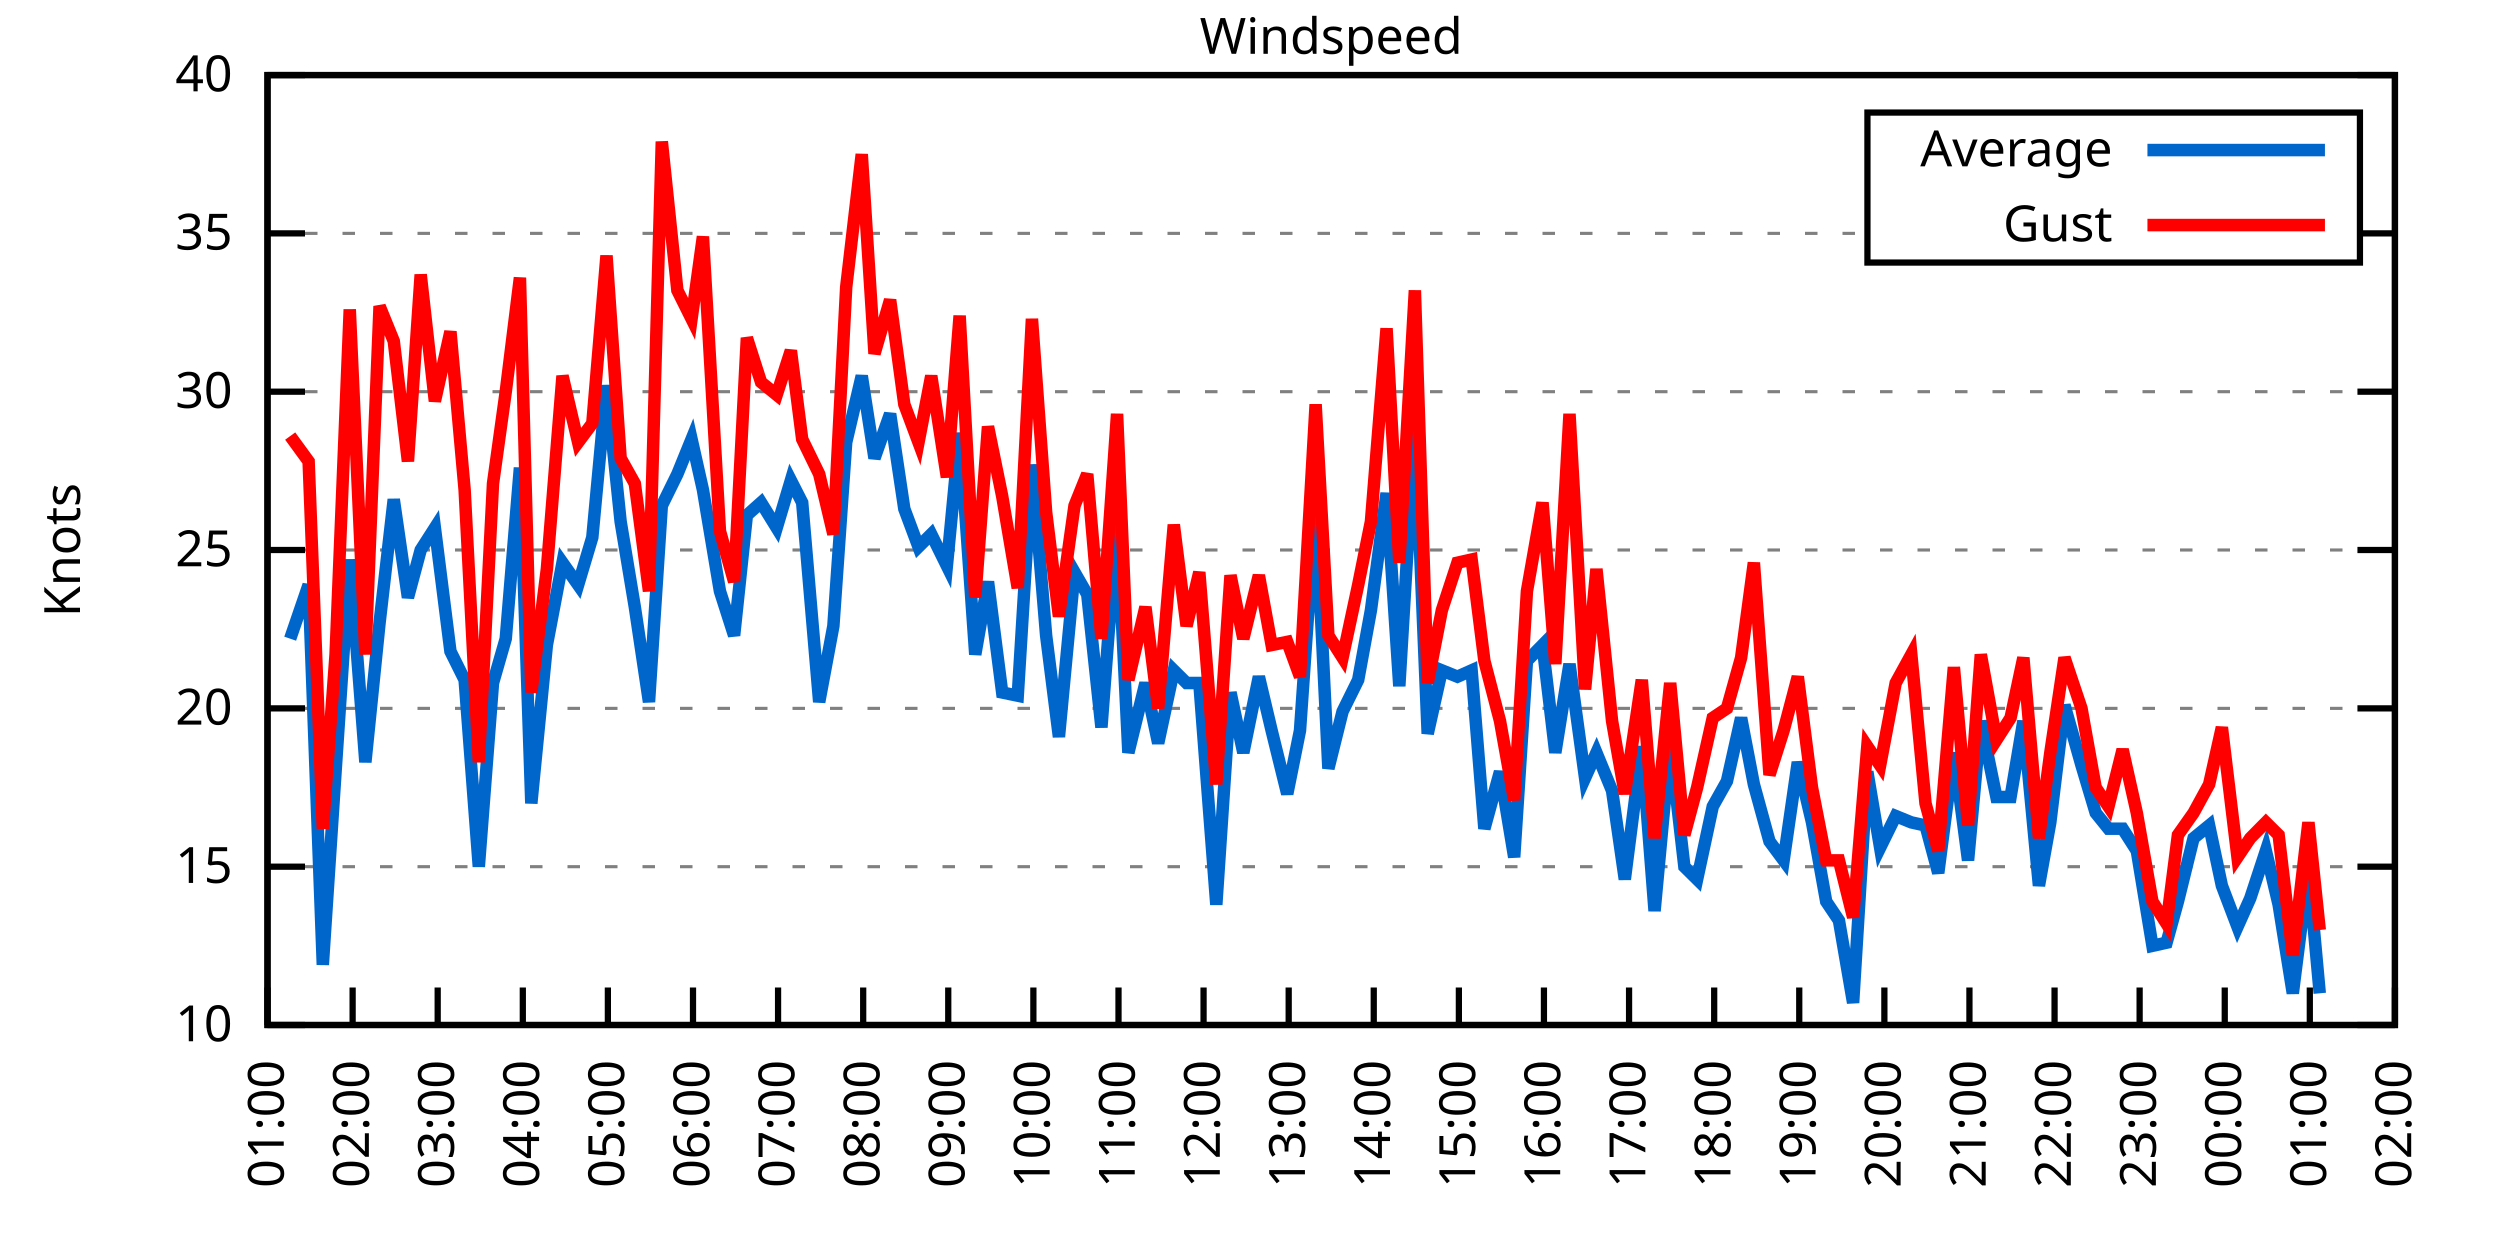
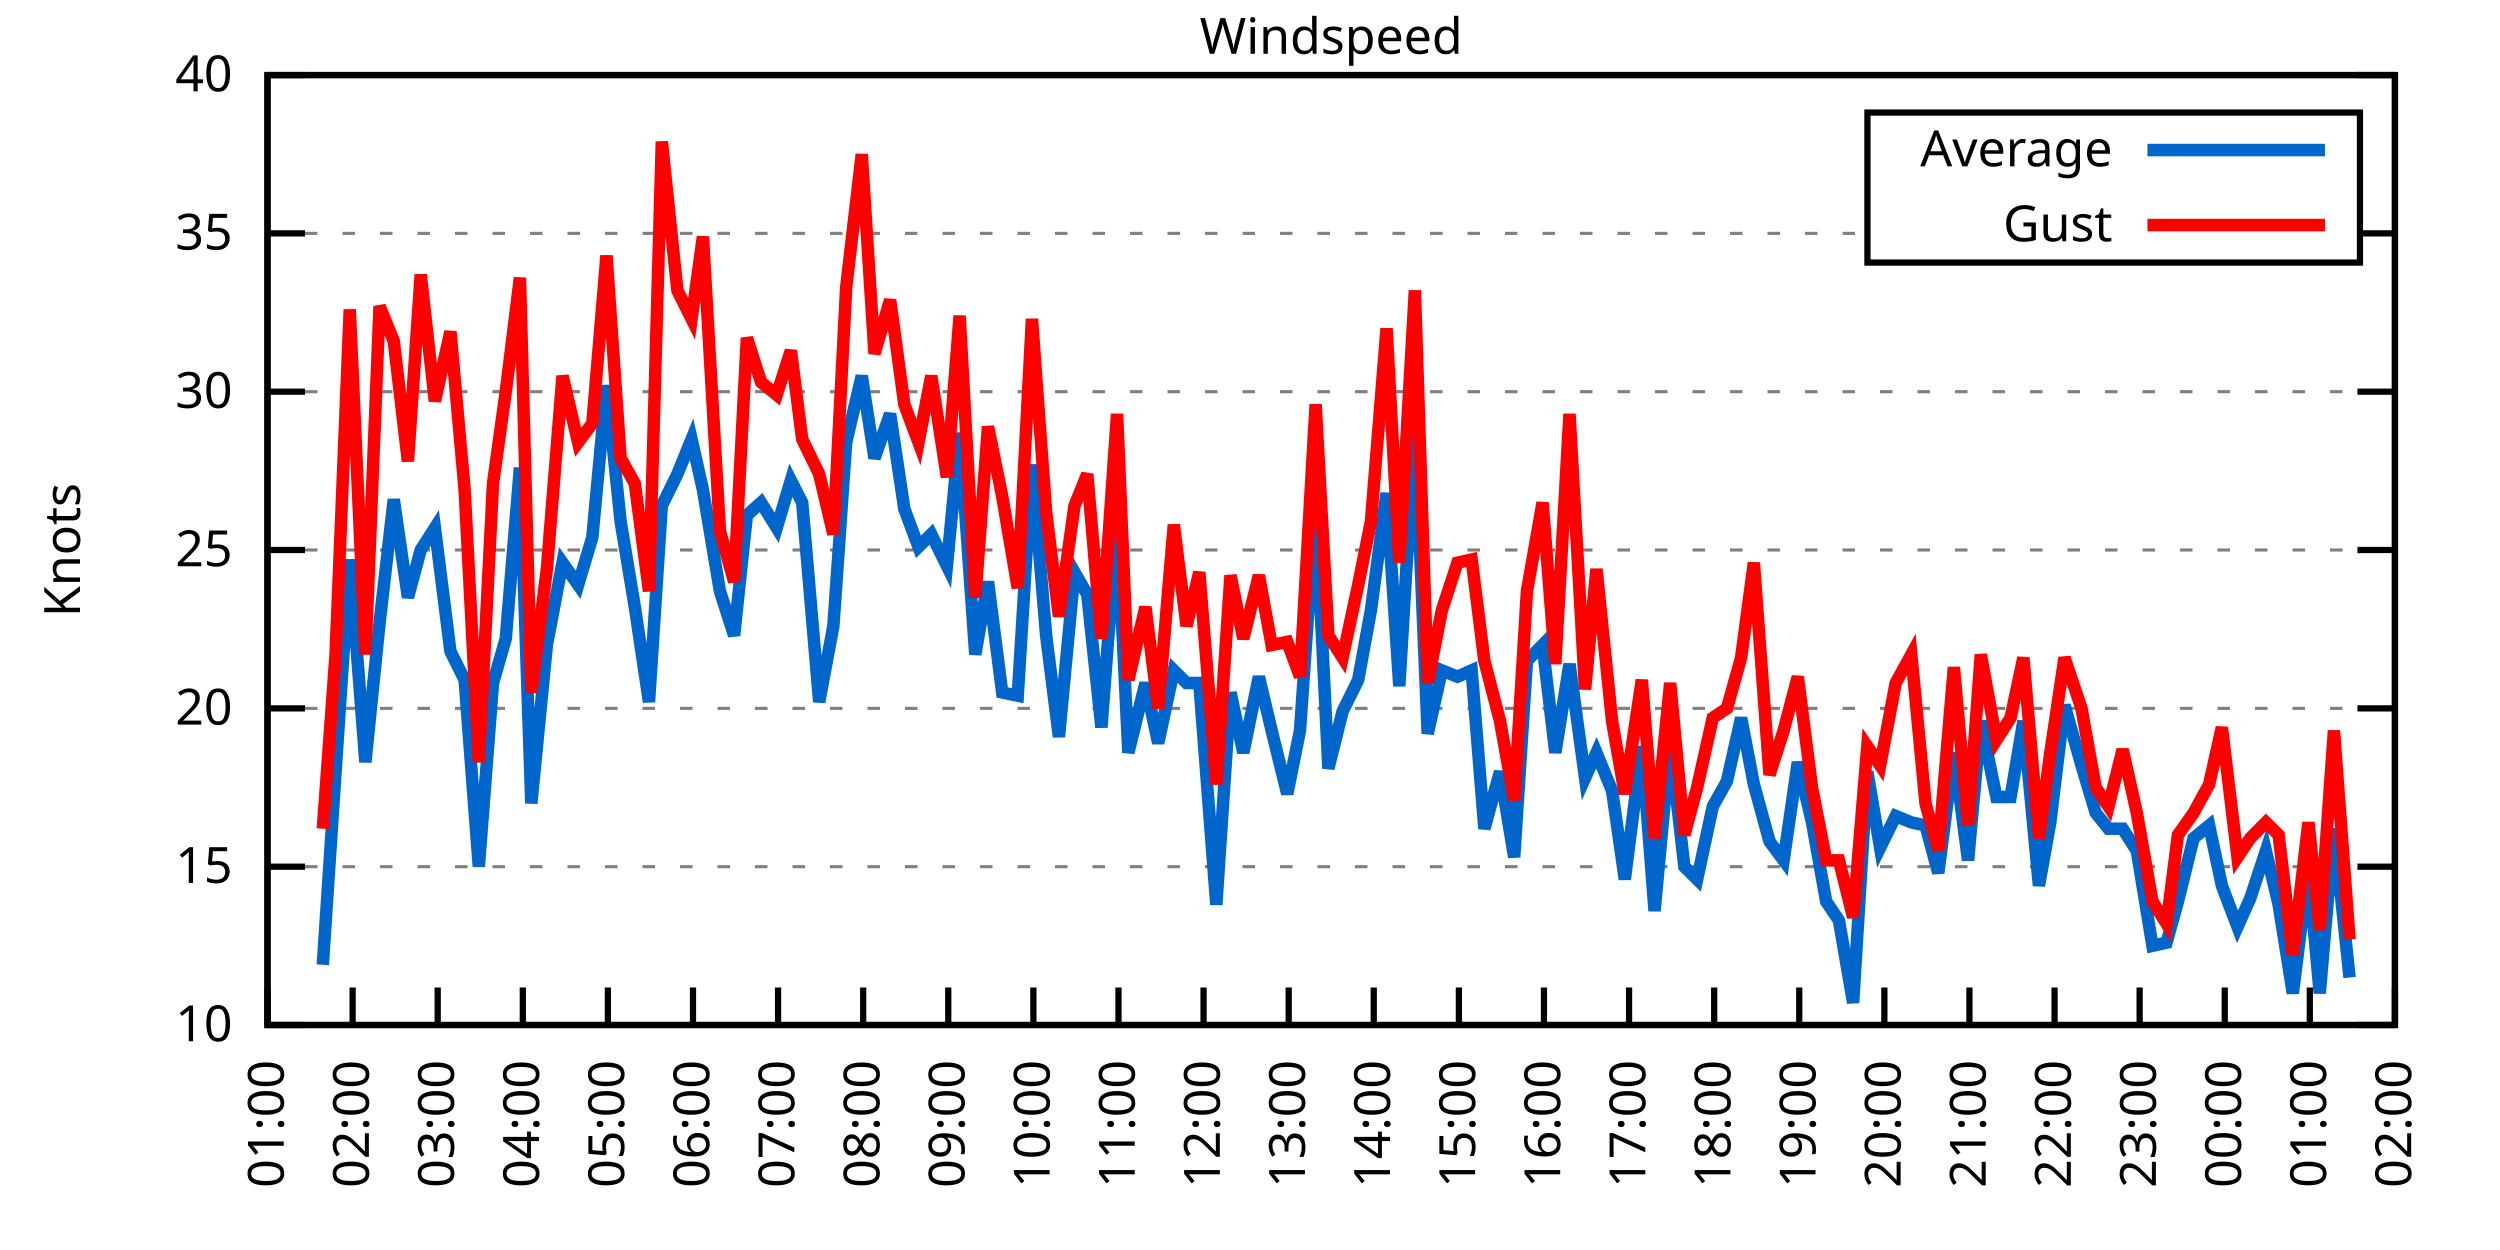
<svg xmlns="http://www.w3.org/2000/svg" xmlns:xlink="http://www.w3.org/1999/xlink" width="400" height="200" viewBox="0 0 400 200">
  <g id="gnuplot_canvas">
    <rect x="0" y="0" width="400" height="200" fill="none" />
    <defs>
      <circle id="gpDot" r="0.5" stroke-width="0.5" stroke="currentColor" />
      <path id="gpPt0" stroke-width="0.333" stroke="currentColor" d="M-1,0 h2 M0,-1 v2" />
      <path id="gpPt1" stroke-width="0.333" stroke="currentColor" d="M-1,-1 L1,1 M1,-1 L-1,1" />
      <path id="gpPt2" stroke-width="0.333" stroke="currentColor" d="M-1,0 L1,0 M0,-1 L0,1 M-1,-1 L1,1 M-1,1 L1,-1" />
      <rect id="gpPt3" stroke-width="0.333" stroke="currentColor" x="-1" y="-1" width="2" height="2" />
      <rect id="gpPt4" stroke-width="0.333" stroke="currentColor" fill="currentColor" x="-1" y="-1" width="2" height="2" />
      <circle id="gpPt5" stroke-width="0.333" stroke="currentColor" cx="0" cy="0" r="1" />
      <use xlink:href="#gpPt5" id="gpPt6" fill="currentColor" stroke="none" />
      <path id="gpPt7" stroke-width="0.333" stroke="currentColor" d="M0,-1.33 L-1.33,0.67 L1.33,0.67 z" />
      <use xlink:href="#gpPt7" id="gpPt8" fill="currentColor" stroke="none" />
      <use xlink:href="#gpPt7" id="gpPt9" stroke="currentColor" transform="rotate(180)" />
      <use xlink:href="#gpPt9" id="gpPt10" fill="currentColor" stroke="none" />
      <use xlink:href="#gpPt3" id="gpPt11" stroke="currentColor" transform="rotate(45)" />
      <use xlink:href="#gpPt11" id="gpPt12" fill="currentColor" stroke="none" />
      <path id="gpPt13" stroke-width="0.333" stroke="currentColor" d="M0,1.330 L1.265,0.411 L0.782,-1.067 L-0.782,-1.076 L-1.265,0.411 z" />
      <use xlink:href="#gpPt13" id="gpPt14" fill="currentColor" stroke="none" />
      <filter id="textbox" filterUnits="objectBoundingBox" x="0" y="0" height="1" width="1">
        <feFlood flood-color="white" flood-opacity="1" result="bgnd" />
        <feComposite in="SourceGraphic" in2="bgnd" operator="atop" />
      </filter>
      <filter id="greybox" filterUnits="objectBoundingBox" x="0" y="0" height="1" width="1">
        <feFlood flood-color="lightgrey" flood-opacity="1" result="grey" />
        <feComposite in="SourceGraphic" in2="grey" operator="atop" />
      </filter>
    </defs>
    <g fill="none" color="white" stroke="currentColor" stroke-width="1.00" stroke-linecap="butt" stroke-linejoin="miter">
</g>
    <g fill="none" color="black" stroke="currentColor" stroke-width="1.00" stroke-linecap="butt" stroke-linejoin="miter">
      <g stroke="none" shape-rendering="crispEdges">
        <polygon fill="rgb(255, 255, 255)" points="42.80,164.00 383.18,164.00 383.18,12.02 42.80,12.02 " />
      </g>
    </g>
    <g fill="none" color="black" stroke="currentColor" stroke-width="1.00" stroke-linecap="butt" stroke-linejoin="miter">
</g>
    <g fill="none" color="black" stroke="black" stroke-width="0.50" stroke-linecap="butt" stroke-linejoin="miter">
</g>
    <g fill="none" color="gray" stroke="currentColor" stroke-width="0.50" stroke-linecap="butt" stroke-linejoin="miter">
      <path stroke="gray" stroke-dasharray="2,4" class="gridline" d="M42.80,164.00 L383.19,164.00  " />
    </g>
    <g fill="none" color="gray" stroke="gray" stroke-width="1.00" stroke-linecap="butt" stroke-linejoin="miter">
</g>
    <g fill="none" color="black" stroke="currentColor" stroke-width="1.00" stroke-linecap="butt" stroke-linejoin="miter">
      <path stroke="black" d="M42.80,164.00 L48.80,164.00 M383.19,164.00 L377.19,164.00  " />
      <g transform="translate(37.20,166.60)" stroke="none" fill="black" font-family="Sans" font-size="8.00" text-anchor="end">
        <text>
          <tspan font-family="Sans"> 10</tspan>
        </text>
      </g>
    </g>
    <g fill="none" color="black" stroke="currentColor" stroke-width="1.00" stroke-linecap="butt" stroke-linejoin="miter">
</g>
    <g fill="none" color="black" stroke="black" stroke-width="0.50" stroke-linecap="butt" stroke-linejoin="miter">
</g>
    <g fill="none" color="gray" stroke="currentColor" stroke-width="0.50" stroke-linecap="butt" stroke-linejoin="miter">
      <path stroke="gray" stroke-dasharray="2,4" class="gridline" d="M42.80,138.67 L383.19,138.67  " />
    </g>
    <g fill="none" color="gray" stroke="gray" stroke-width="1.00" stroke-linecap="butt" stroke-linejoin="miter">
</g>
    <g fill="none" color="black" stroke="currentColor" stroke-width="1.00" stroke-linecap="butt" stroke-linejoin="miter">
      <path stroke="black" d="M42.80,138.67 L48.80,138.67 M383.19,138.67 L377.19,138.67  " />
      <g transform="translate(37.20,141.27)" stroke="none" fill="black" font-family="Sans" font-size="8.00" text-anchor="end">
        <text>
          <tspan font-family="Sans"> 15</tspan>
        </text>
      </g>
    </g>
    <g fill="none" color="black" stroke="currentColor" stroke-width="1.00" stroke-linecap="butt" stroke-linejoin="miter">
</g>
    <g fill="none" color="black" stroke="black" stroke-width="0.50" stroke-linecap="butt" stroke-linejoin="miter">
</g>
    <g fill="none" color="gray" stroke="currentColor" stroke-width="0.50" stroke-linecap="butt" stroke-linejoin="miter">
      <path stroke="gray" stroke-dasharray="2,4" class="gridline" d="M42.80,113.34 L383.19,113.34  " />
    </g>
    <g fill="none" color="gray" stroke="gray" stroke-width="1.00" stroke-linecap="butt" stroke-linejoin="miter">
</g>
    <g fill="none" color="black" stroke="currentColor" stroke-width="1.00" stroke-linecap="butt" stroke-linejoin="miter">
      <path stroke="black" d="M42.80,113.34 L48.80,113.34 M383.19,113.34 L377.19,113.34  " />
      <g transform="translate(37.20,115.94)" stroke="none" fill="black" font-family="Sans" font-size="8.00" text-anchor="end">
        <text>
          <tspan font-family="Sans"> 20</tspan>
        </text>
      </g>
    </g>
    <g fill="none" color="black" stroke="currentColor" stroke-width="1.00" stroke-linecap="butt" stroke-linejoin="miter">
</g>
    <g fill="none" color="black" stroke="black" stroke-width="0.50" stroke-linecap="butt" stroke-linejoin="miter">
</g>
    <g fill="none" color="gray" stroke="currentColor" stroke-width="0.50" stroke-linecap="butt" stroke-linejoin="miter">
      <path stroke="gray" stroke-dasharray="2,4" class="gridline" d="M42.80,88.00 L383.19,88.00  " />
    </g>
    <g fill="none" color="gray" stroke="gray" stroke-width="1.00" stroke-linecap="butt" stroke-linejoin="miter">
</g>
    <g fill="none" color="black" stroke="currentColor" stroke-width="1.00" stroke-linecap="butt" stroke-linejoin="miter">
      <path stroke="black" d="M42.80,88.00 L48.80,88.00 M383.19,88.00 L377.19,88.00  " />
      <g transform="translate(37.20,90.60)" stroke="none" fill="black" font-family="Sans" font-size="8.00" text-anchor="end">
        <text>
          <tspan font-family="Sans"> 25</tspan>
        </text>
      </g>
    </g>
    <g fill="none" color="black" stroke="currentColor" stroke-width="1.00" stroke-linecap="butt" stroke-linejoin="miter">
</g>
    <g fill="none" color="black" stroke="black" stroke-width="0.50" stroke-linecap="butt" stroke-linejoin="miter">
</g>
    <g fill="none" color="gray" stroke="currentColor" stroke-width="0.50" stroke-linecap="butt" stroke-linejoin="miter">
      <path stroke="gray" stroke-dasharray="2,4" class="gridline" d="M42.80,62.67 L383.19,62.67  " />
    </g>
    <g fill="none" color="gray" stroke="gray" stroke-width="1.00" stroke-linecap="butt" stroke-linejoin="miter">
</g>
    <g fill="none" color="black" stroke="currentColor" stroke-width="1.00" stroke-linecap="butt" stroke-linejoin="miter">
      <path stroke="black" d="M42.80,62.67 L48.80,62.67 M383.19,62.67 L377.19,62.67  " />
      <g transform="translate(37.20,65.27)" stroke="none" fill="black" font-family="Sans" font-size="8.00" text-anchor="end">
        <text>
          <tspan font-family="Sans"> 30</tspan>
        </text>
      </g>
    </g>
    <g fill="none" color="black" stroke="currentColor" stroke-width="1.00" stroke-linecap="butt" stroke-linejoin="miter">
</g>
    <g fill="none" color="black" stroke="black" stroke-width="0.50" stroke-linecap="butt" stroke-linejoin="miter">
</g>
    <g fill="none" color="gray" stroke="currentColor" stroke-width="0.50" stroke-linecap="butt" stroke-linejoin="miter">
      <path stroke="gray" stroke-dasharray="2,4" class="gridline" d="M42.80,37.34 L298.79,37.34 M377.59,37.34 L383.19,37.34  " />
    </g>
    <g fill="none" color="gray" stroke="gray" stroke-width="1.00" stroke-linecap="butt" stroke-linejoin="miter">
</g>
    <g fill="none" color="black" stroke="currentColor" stroke-width="1.00" stroke-linecap="butt" stroke-linejoin="miter">
      <path stroke="black" d="M42.80,37.34 L48.80,37.34 M383.19,37.34 L377.19,37.34  " />
      <g transform="translate(37.20,39.94)" stroke="none" fill="black" font-family="Sans" font-size="8.00" text-anchor="end">
        <text>
          <tspan font-family="Sans"> 35</tspan>
        </text>
      </g>
    </g>
    <g fill="none" color="black" stroke="currentColor" stroke-width="1.00" stroke-linecap="butt" stroke-linejoin="miter">
</g>
    <g fill="none" color="black" stroke="black" stroke-width="0.50" stroke-linecap="butt" stroke-linejoin="miter">
</g>
    <g fill="none" color="gray" stroke="currentColor" stroke-width="0.50" stroke-linecap="butt" stroke-linejoin="miter">
      <path stroke="gray" stroke-dasharray="2,4" class="gridline" d="M42.80,12.01 L383.19,12.01  " />
    </g>
    <g fill="none" color="gray" stroke="gray" stroke-width="1.00" stroke-linecap="butt" stroke-linejoin="miter">
</g>
    <g fill="none" color="black" stroke="currentColor" stroke-width="1.00" stroke-linecap="butt" stroke-linejoin="miter">
      <path stroke="black" d="M42.80,12.01 L48.80,12.01 M383.19,12.01 L377.19,12.01  " />
      <g transform="translate(37.20,14.61)" stroke="none" fill="black" font-family="Sans" font-size="8.00" text-anchor="end">
        <text>
          <tspan font-family="Sans"> 40</tspan>
        </text>
      </g>
    </g>
    <g fill="none" color="black" stroke="currentColor" stroke-width="1.00" stroke-linecap="butt" stroke-linejoin="miter">
      <path stroke="black" d="M42.80,164.00 L42.80,158.00  " />
      <g transform="translate(45.40,169.60) rotate(270.00)" stroke="none" fill="black" font-family="Sans" font-size="8.00" text-anchor="end">
        <text>
          <tspan font-family="Sans">01:00</tspan>
        </text>
      </g>
    </g>
    <g fill="none" color="black" stroke="currentColor" stroke-width="1.00" stroke-linecap="butt" stroke-linejoin="miter">
      <path stroke="black" d="M56.42,164.00 L56.42,158.00  " />
      <g transform="translate(59.02,169.60) rotate(270.00)" stroke="none" fill="black" font-family="Sans" font-size="8.00" text-anchor="end">
        <text>
          <tspan font-family="Sans">02:00</tspan>
        </text>
      </g>
    </g>
    <g fill="none" color="black" stroke="currentColor" stroke-width="1.00" stroke-linecap="butt" stroke-linejoin="miter">
      <path stroke="black" d="M70.03,164.00 L70.03,158.00  " />
      <g transform="translate(72.63,169.60) rotate(270.00)" stroke="none" fill="black" font-family="Sans" font-size="8.00" text-anchor="end">
        <text>
          <tspan font-family="Sans">03:00</tspan>
        </text>
      </g>
    </g>
    <g fill="none" color="black" stroke="currentColor" stroke-width="1.00" stroke-linecap="butt" stroke-linejoin="miter">
      <path stroke="black" d="M83.65,164.00 L83.65,158.00  " />
      <g transform="translate(86.25,169.60) rotate(270.00)" stroke="none" fill="black" font-family="Sans" font-size="8.00" text-anchor="end">
        <text>
          <tspan font-family="Sans">04:00</tspan>
        </text>
      </g>
    </g>
    <g fill="none" color="black" stroke="currentColor" stroke-width="1.00" stroke-linecap="butt" stroke-linejoin="miter">
      <path stroke="black" d="M97.26,164.00 L97.26,158.00  " />
      <g transform="translate(99.86,169.60) rotate(270.00)" stroke="none" fill="black" font-family="Sans" font-size="8.00" text-anchor="end">
        <text>
          <tspan font-family="Sans">05:00</tspan>
        </text>
      </g>
    </g>
    <g fill="none" color="black" stroke="currentColor" stroke-width="1.00" stroke-linecap="butt" stroke-linejoin="miter">
      <path stroke="black" d="M110.88,164.00 L110.88,158.00  " />
      <g transform="translate(113.48,169.60) rotate(270.00)" stroke="none" fill="black" font-family="Sans" font-size="8.00" text-anchor="end">
        <text>
          <tspan font-family="Sans">06:00</tspan>
        </text>
      </g>
    </g>
    <g fill="none" color="black" stroke="currentColor" stroke-width="1.00" stroke-linecap="butt" stroke-linejoin="miter">
      <path stroke="black" d="M124.49,164.00 L124.49,158.00  " />
      <g transform="translate(127.09,169.60) rotate(270.00)" stroke="none" fill="black" font-family="Sans" font-size="8.00" text-anchor="end">
        <text>
          <tspan font-family="Sans">07:00</tspan>
        </text>
      </g>
    </g>
    <g fill="none" color="black" stroke="currentColor" stroke-width="1.00" stroke-linecap="butt" stroke-linejoin="miter">
      <path stroke="black" d="M138.11,164.00 L138.11,158.00  " />
      <g transform="translate(140.71,169.60) rotate(270.00)" stroke="none" fill="black" font-family="Sans" font-size="8.00" text-anchor="end">
        <text>
          <tspan font-family="Sans">08:00</tspan>
        </text>
      </g>
    </g>
    <g fill="none" color="black" stroke="currentColor" stroke-width="1.00" stroke-linecap="butt" stroke-linejoin="miter">
      <path stroke="black" d="M151.72,164.00 L151.72,158.00  " />
      <g transform="translate(154.32,169.60) rotate(270.00)" stroke="none" fill="black" font-family="Sans" font-size="8.00" text-anchor="end">
        <text>
          <tspan font-family="Sans">09:00</tspan>
        </text>
      </g>
    </g>
    <g fill="none" color="black" stroke="currentColor" stroke-width="1.00" stroke-linecap="butt" stroke-linejoin="miter">
      <path stroke="black" d="M165.34,164.00 L165.34,158.00  " />
      <g transform="translate(167.94,169.60) rotate(270.00)" stroke="none" fill="black" font-family="Sans" font-size="8.00" text-anchor="end">
        <text>
          <tspan font-family="Sans">10:00</tspan>
        </text>
      </g>
    </g>
    <g fill="none" color="black" stroke="currentColor" stroke-width="1.00" stroke-linecap="butt" stroke-linejoin="miter">
      <path stroke="black" d="M178.96,164.00 L178.96,158.00  " />
      <g transform="translate(181.56,169.60) rotate(270.00)" stroke="none" fill="black" font-family="Sans" font-size="8.00" text-anchor="end">
        <text>
          <tspan font-family="Sans">11:00</tspan>
        </text>
      </g>
    </g>
    <g fill="none" color="black" stroke="currentColor" stroke-width="1.00" stroke-linecap="butt" stroke-linejoin="miter">
      <path stroke="black" d="M192.57,164.00 L192.57,158.00  " />
      <g transform="translate(195.17,169.60) rotate(270.00)" stroke="none" fill="black" font-family="Sans" font-size="8.00" text-anchor="end">
        <text>
          <tspan font-family="Sans">12:00</tspan>
        </text>
      </g>
    </g>
    <g fill="none" color="black" stroke="currentColor" stroke-width="1.00" stroke-linecap="butt" stroke-linejoin="miter">
      <path stroke="black" d="M206.19,164.00 L206.19,158.00  " />
      <g transform="translate(208.79,169.60) rotate(270.00)" stroke="none" fill="black" font-family="Sans" font-size="8.00" text-anchor="end">
        <text>
          <tspan font-family="Sans">13:00</tspan>
        </text>
      </g>
    </g>
    <g fill="none" color="black" stroke="currentColor" stroke-width="1.00" stroke-linecap="butt" stroke-linejoin="miter">
      <path stroke="black" d="M219.80,164.00 L219.80,158.00  " />
      <g transform="translate(222.40,169.60) rotate(270.00)" stroke="none" fill="black" font-family="Sans" font-size="8.00" text-anchor="end">
        <text>
          <tspan font-family="Sans">14:00</tspan>
        </text>
      </g>
    </g>
    <g fill="none" color="black" stroke="currentColor" stroke-width="1.00" stroke-linecap="butt" stroke-linejoin="miter">
      <path stroke="black" d="M233.42,164.00 L233.42,158.00  " />
      <g transform="translate(236.02,169.60) rotate(270.00)" stroke="none" fill="black" font-family="Sans" font-size="8.00" text-anchor="end">
        <text>
          <tspan font-family="Sans">15:00</tspan>
        </text>
      </g>
    </g>
    <g fill="none" color="black" stroke="currentColor" stroke-width="1.00" stroke-linecap="butt" stroke-linejoin="miter">
      <path stroke="black" d="M247.03,164.00 L247.03,158.00  " />
      <g transform="translate(249.63,169.60) rotate(270.00)" stroke="none" fill="black" font-family="Sans" font-size="8.00" text-anchor="end">
        <text>
          <tspan font-family="Sans">16:00</tspan>
        </text>
      </g>
    </g>
    <g fill="none" color="black" stroke="currentColor" stroke-width="1.00" stroke-linecap="butt" stroke-linejoin="miter">
      <path stroke="black" d="M260.65,164.00 L260.65,158.00  " />
      <g transform="translate(263.25,169.60) rotate(270.00)" stroke="none" fill="black" font-family="Sans" font-size="8.00" text-anchor="end">
        <text>
          <tspan font-family="Sans">17:00</tspan>
        </text>
      </g>
    </g>
    <g fill="none" color="black" stroke="currentColor" stroke-width="1.00" stroke-linecap="butt" stroke-linejoin="miter">
      <path stroke="black" d="M274.27,164.00 L274.27,158.00  " />
      <g transform="translate(276.87,169.60) rotate(270.00)" stroke="none" fill="black" font-family="Sans" font-size="8.00" text-anchor="end">
        <text>
          <tspan font-family="Sans">18:00</tspan>
        </text>
      </g>
    </g>
    <g fill="none" color="black" stroke="currentColor" stroke-width="1.00" stroke-linecap="butt" stroke-linejoin="miter">
      <path stroke="black" d="M287.88,164.00 L287.88,158.00  " />
      <g transform="translate(290.48,169.60) rotate(270.00)" stroke="none" fill="black" font-family="Sans" font-size="8.00" text-anchor="end">
        <text>
          <tspan font-family="Sans">19:00</tspan>
        </text>
      </g>
    </g>
    <g fill="none" color="black" stroke="currentColor" stroke-width="1.00" stroke-linecap="butt" stroke-linejoin="miter">
      <path stroke="black" d="M301.50,164.00 L301.50,158.00  " />
      <g transform="translate(304.10,169.60) rotate(270.00)" stroke="none" fill="black" font-family="Sans" font-size="8.00" text-anchor="end">
        <text>
          <tspan font-family="Sans">20:00</tspan>
        </text>
      </g>
    </g>
    <g fill="none" color="black" stroke="currentColor" stroke-width="1.00" stroke-linecap="butt" stroke-linejoin="miter">
      <path stroke="black" d="M315.11,164.00 L315.11,158.00  " />
      <g transform="translate(317.71,169.60) rotate(270.00)" stroke="none" fill="black" font-family="Sans" font-size="8.00" text-anchor="end">
        <text>
          <tspan font-family="Sans">21:00</tspan>
        </text>
      </g>
    </g>
    <g fill="none" color="black" stroke="currentColor" stroke-width="1.00" stroke-linecap="butt" stroke-linejoin="miter">
      <path stroke="black" d="M328.73,164.00 L328.73,158.00  " />
      <g transform="translate(331.33,169.60) rotate(270.00)" stroke="none" fill="black" font-family="Sans" font-size="8.00" text-anchor="end">
        <text>
          <tspan font-family="Sans">22:00</tspan>
        </text>
      </g>
    </g>
    <g fill="none" color="black" stroke="currentColor" stroke-width="1.00" stroke-linecap="butt" stroke-linejoin="miter">
      <path stroke="black" d="M342.34,164.00 L342.34,158.00  " />
      <g transform="translate(344.94,169.60) rotate(270.00)" stroke="none" fill="black" font-family="Sans" font-size="8.00" text-anchor="end">
        <text>
          <tspan font-family="Sans">23:00</tspan>
        </text>
      </g>
    </g>
    <g fill="none" color="black" stroke="currentColor" stroke-width="1.00" stroke-linecap="butt" stroke-linejoin="miter">
      <path stroke="black" d="M355.96,164.00 L355.96,158.00  " />
      <g transform="translate(358.56,169.60) rotate(270.00)" stroke="none" fill="black" font-family="Sans" font-size="8.00" text-anchor="end">
        <text>
          <tspan font-family="Sans">00:00</tspan>
        </text>
      </g>
    </g>
    <g fill="none" color="black" stroke="currentColor" stroke-width="1.00" stroke-linecap="butt" stroke-linejoin="miter">
      <path stroke="black" d="M369.57,164.00 L369.57,158.00  " />
      <g transform="translate(372.17,169.60) rotate(270.00)" stroke="none" fill="black" font-family="Sans" font-size="8.00" text-anchor="end">
        <text>
          <tspan font-family="Sans">01:00</tspan>
        </text>
      </g>
    </g>
    <g fill="none" color="black" stroke="currentColor" stroke-width="1.00" stroke-linecap="butt" stroke-linejoin="miter">
      <path stroke="black" d="M383.19,164.00 L383.19,158.00  " />
      <g transform="translate(385.79,169.60) rotate(270.00)" stroke="none" fill="black" font-family="Sans" font-size="8.00" text-anchor="end">
        <text>
          <tspan font-family="Sans">02:00</tspan>
        </text>
      </g>
    </g>
    <g fill="none" color="black" stroke="currentColor" stroke-width="1.00" stroke-linecap="butt" stroke-linejoin="miter">
</g>
    <g fill="none" color="black" stroke="currentColor" stroke-width="1.00" stroke-linecap="butt" stroke-linejoin="miter">
      <path stroke="black" d="M42.80,12.01 L42.80,164.00 L383.19,164.00 L383.19,12.01 L42.80,12.01 Z  " />
    </g>
    <g fill="none" color="black" stroke="currentColor" stroke-width="1.00" stroke-linecap="butt" stroke-linejoin="miter">
</g>
    <g fill="none" color="black" stroke="currentColor" stroke-width="1.00" stroke-linecap="butt" stroke-linejoin="miter">
      <path stroke="black" d="M298.79,42.01 L298.79,18.01 L377.59,18.01 L377.59,42.01 L298.79,42.01 Z  " />
    </g>
    <g id="Windspeed_plot_1">
      <g fill="none" color="white" stroke="black" stroke-width="2.00" stroke-linecap="butt" stroke-linejoin="miter">
</g>
      <g fill="none" color="black" stroke="currentColor" stroke-width="2.00" stroke-linecap="butt" stroke-linejoin="miter">
        <g transform="translate(337.99,26.61)" stroke="none" fill="black" font-family="Sans" font-size="8.00" text-anchor="end">
          <text>
            <tspan font-family="Sans">Average</tspan>
          </text>
        </g>
      </g>
      <g fill="none" color="black" stroke="currentColor" stroke-width="2.00" stroke-linecap="butt" stroke-linejoin="miter">
-         <path stroke="rgb(  0, 102, 204)" d="M343.59,24.01 L371.99,24.01 M46.43,102.19 L49.38,93.58 L51.65,154.37 L53.69,123.47 L55.96,89.52 L58.46,121.95   L60.73,99.66 L63.00,79.90 L65.27,95.60 L67.31,88.00 L69.58,84.46 L72.07,104.22 L74.34,108.78 L76.61,138.67   L78.88,109.28 L80.92,102.19 L83.19,74.83 L85.01,128.54 L87.50,103.20 L90.00,90.03 L92.50,93.58 L94.77,85.98   L97.04,61.66 L99.30,83.45 L101.57,97.12 L103.84,112.32 L105.89,80.91 L108.38,75.85 L110.65,70.27 L112.47,78.38   L115.19,94.59 L117.46,101.68 L119.50,82.43 L121.77,80.41 L124.27,84.46 L126.54,76.86 L128.35,80.41 L131.07,112.32   L133.34,100.16 L135.39,70.78 L137.88,60.14 L139.92,73.31 L142.42,66.22 L144.69,81.42 L146.96,87.50 L149.00,85.47   L151.50,90.54 L153.54,69.26 L156.04,104.72 L158.08,93.07 L160.35,110.80 L162.84,111.31 L165.11,74.33 L167.38,101.68   L169.43,117.90 L171.92,91.55 L173.96,95.10 L176.23,116.38 L178.73,83.45 L180.54,120.43 L183.27,109.28 L185.31,118.91   L187.81,107.26 L189.85,109.28 L191.89,109.28 L194.61,144.75 L196.88,110.80 L198.93,120.43 L201.42,108.27 L203.46,116.88   L205.96,127.02 L208.00,116.88 L210.50,80.91 L212.54,122.96 L214.81,113.84 L217.31,108.78 L219.35,97.63 L221.85,78.89   L223.89,109.79 L226.38,68.25 L228.43,117.39 L230.70,107.26 L233.19,108.27 L235.46,107.26 L237.50,132.59 L240.00,123.47   L242.27,137.15 L244.31,105.74 L246.81,103.20 L248.85,120.43 L251.12,106.24 L253.61,124.48 L255.43,120.43 L257.93,126.51   L259.97,140.69 L262.69,119.42 L264.73,145.76 L267.23,118.91 L269.50,138.67 L271.54,140.69 L274.04,129.04 L276.31,124.99   L278.58,114.86 L280.62,125.50 L283.12,134.62 L285.38,137.66 L287.65,121.95 L289.92,131.58 L292.19,144.24 L294.23,147.28   L296.50,160.45 L298.77,123.47 L300.82,135.63 L303.31,130.56 L305.81,131.58 L308.08,132.08 L310.12,139.68 L312.62,120.43   L314.89,137.66 L316.93,115.36 L319.42,127.52 L321.69,127.52 L323.74,115.36 L326.23,141.71 L328.05,131.58 L330.32,112.83   L333.04,122.46 L335.31,130.06 L337.35,132.59 L339.62,132.59 L341.89,136.14 L344.39,151.33 L346.65,150.83 L348.47,144.24   L350.97,134.11 L353.46,132.08 L355.50,141.71 L358.00,148.29 L360.04,143.73 L362.54,136.14 L364.58,144.75 L366.85,158.93   L369.35,139.17 L371.16,158.93  " />
+         <path stroke="rgb(  0, 102, 204)" d="M343.59,24.01 L371.99,24.01 M51.65,154.37 L53.69,123.47 L55.96,89.52 L58.46,121.95 L60.73,99.66 L63.00,79.90   L65.27,95.60 L67.31,88.00 L69.58,84.46 L72.07,104.22 L74.34,108.78 L76.61,138.67 L78.88,109.28 L80.92,102.19   L83.19,74.83 L85.01,128.54 L87.50,103.20 L90.00,90.03 L92.50,93.58 L94.77,85.98 L97.04,61.66 L99.30,83.45   L101.57,97.12 L103.84,112.32 L105.89,80.91 L108.38,75.85 L110.65,70.27 L112.47,78.38 L115.19,94.59 L117.46,101.68   L119.50,82.43 L121.77,80.41 L124.27,84.46 L126.54,76.86 L128.35,80.41 L131.07,112.32 L133.34,100.16 L135.39,70.78   L137.88,60.14 L139.92,73.31 L142.42,66.22 L144.69,81.42 L146.96,87.50 L149.00,85.47 L151.50,90.54 L153.54,69.26   L156.04,104.72 L158.08,93.07 L160.35,110.80 L162.84,111.31 L165.11,74.33 L167.38,101.68 L169.43,117.90 L171.92,91.55   L173.96,95.10 L176.23,116.38 L178.73,83.45 L180.54,120.43 L183.27,109.28 L185.31,118.91 L187.81,107.26 L189.85,109.28   L191.89,109.28 L194.61,144.75 L196.88,110.80 L198.93,120.43 L201.42,108.27 L203.46,116.88 L205.96,127.02 L208.00,116.88   L210.50,80.91 L212.54,122.96 L214.81,113.84 L217.31,108.78 L219.35,97.63 L221.85,78.89 L223.89,109.79 L226.38,68.25   L228.43,117.39 L230.70,107.26 L233.19,108.27 L235.46,107.26 L237.50,132.59 L240.00,123.47 L242.27,137.15 L244.31,105.74   L246.81,103.20 L248.85,120.43 L251.12,106.24 L253.61,124.48 L255.43,120.43 L257.93,126.51 L259.97,140.69 L262.69,119.42   L264.73,145.76 L267.23,118.91 L269.50,138.67 L271.54,140.69 L274.04,129.04 L276.31,124.99 L278.58,114.86 L280.62,125.50   L283.12,134.62 L285.38,137.66 L287.65,121.95 L289.92,131.58 L292.19,144.24 L294.23,147.28 L296.50,160.45 L298.77,123.47   L300.82,135.63 L303.31,130.56 L305.81,131.58 L308.08,132.08 L310.12,139.68 L312.62,120.43 L314.89,137.66 L316.93,115.36   L319.42,127.52 L321.69,127.52 L323.74,115.36 L326.23,141.71 L328.05,131.58 L330.32,112.83 L333.04,122.46 L335.31,130.06   L337.35,132.59 L339.62,132.59 L341.89,136.14 L344.39,151.33 L346.65,150.83 L348.47,144.24 L350.97,134.11 L353.46,132.08   L355.50,141.71 L358.00,148.29 L360.04,143.73 L362.54,136.14 L364.58,144.75 L366.85,158.93 L369.35,139.17 L371.16,158.93   L373.43,132.59 L375.93,156.40  " />
      </g>
    </g>
    <g id="Windspeed_plot_2">
      <g fill="none" color="black" stroke="currentColor" stroke-width="2.00" stroke-linecap="butt" stroke-linejoin="miter">
        <g transform="translate(337.99,38.61)" stroke="none" fill="black" font-family="Sans" font-size="8.00" text-anchor="end">
          <text>
            <tspan font-family="Sans">Gust</tspan>
          </text>
        </g>
      </g>
      <g fill="none" color="black" stroke="currentColor" stroke-width="2.00" stroke-linecap="butt" stroke-linejoin="miter">
-         <path stroke="rgb(255,   0,   0)" d="M343.59,36.01 L371.99,36.01 M46.43,69.77 L49.38,73.82 L51.65,132.59 L53.69,104.72 L55.96,49.50 L58.46,104.72   L60.73,48.99 L63.00,54.57 L65.27,73.82 L67.31,43.93 L69.58,64.19 L72.07,53.05 L74.34,78.38 L76.61,121.95   L78.88,77.37 L80.92,62.67 L83.19,44.43 L85.01,110.80 L87.50,91.04 L90.00,60.14 L92.50,70.78 L94.77,67.74   L97.04,40.89 L99.30,73.31 L101.57,77.37 L103.84,94.59 L105.89,22.65 L108.38,46.46 L110.65,51.02 L112.47,37.85   L115.19,84.97 L117.46,93.07 L119.50,54.06 L121.77,61.15 L124.27,63.18 L126.54,56.09 L128.35,70.27 L131.07,75.85   L133.34,85.47 L135.39,45.95 L137.88,24.68 L139.92,56.59 L142.42,47.98 L144.69,64.70 L146.96,70.78 L149.00,60.14   L151.50,76.35 L153.54,50.51 L156.04,95.60 L158.08,68.25 L160.35,79.39 L162.84,94.08 L165.11,51.02 L167.38,81.93   L169.43,98.64 L171.92,80.91 L173.96,75.85 L176.23,102.19 L178.73,66.22 L180.54,108.78 L183.27,97.12 L185.31,113.34   L187.81,83.95 L189.85,100.16 L191.89,91.55 L194.61,125.50 L196.88,92.06 L198.93,102.19 L201.42,92.06 L203.46,103.20   L205.96,102.70 L208.00,108.27 L210.50,64.70 L212.54,101.68 L214.81,105.23 L217.31,93.58 L219.35,83.45 L221.85,52.54   L223.89,90.03 L226.38,46.46 L228.43,109.28 L230.70,97.63 L233.19,90.03 L235.46,89.52 L237.50,105.74 L240.00,115.36   L242.27,128.03 L244.31,94.59 L246.81,80.41 L248.85,106.24 L251.12,66.22 L253.61,110.30 L255.43,91.04 L257.93,115.36   L259.97,127.02 L262.69,108.78 L264.73,134.11 L267.23,109.28 L269.50,133.60 L271.54,126.00 L274.04,114.86 L276.31,113.34   L278.58,105.23 L280.62,90.03 L283.12,123.98 L285.38,116.88 L287.65,108.27 L289.92,126.00 L292.19,137.66 L294.23,137.66   L296.50,146.77 L298.77,119.42 L300.82,122.46 L303.31,109.28 L305.81,104.72 L308.08,128.54 L310.12,136.14 L312.62,106.75   L314.89,132.08 L316.93,104.72 L319.42,118.40 L321.69,114.86 L323.74,105.23 L326.23,134.11 L328.05,120.43 L330.32,105.23   L333.04,113.34 L335.31,126.00 L337.35,129.04 L339.62,119.92 L341.89,130.06 L344.39,144.24 L346.65,147.79 L348.47,133.60   L350.97,130.06 L353.46,125.50 L355.50,116.38 L358.00,137.15 L360.04,134.11 L362.54,131.58 L364.58,133.60 L366.85,152.85   L369.35,131.58 L371.16,148.80  " />
+         <path stroke="rgb(255,   0,   0)" d="M343.59,36.01 L371.99,36.01 M51.65,132.59 L53.69,104.72 L55.96,49.50 L58.46,104.72 L60.73,48.99 L63.00,54.57   L65.27,73.82 L67.31,43.93 L69.58,64.19 L72.07,53.05 L74.34,78.38 L76.61,121.95 L78.88,77.37 L80.92,62.67   L83.19,44.43 L85.01,110.80 L87.50,91.04 L90.00,60.14 L92.50,70.78 L94.77,67.74 L97.04,40.89 L99.30,73.31   L101.57,77.37 L103.84,94.59 L105.89,22.65 L108.38,46.46 L110.65,51.02 L112.47,37.85 L115.19,84.97 L117.46,93.07   L119.50,54.06 L121.77,61.15 L124.27,63.18 L126.54,56.09 L128.35,70.27 L131.07,75.85 L133.34,85.47 L135.39,45.95   L137.88,24.68 L139.92,56.59 L142.42,47.98 L144.69,64.70 L146.96,70.78 L149.00,60.14 L151.50,76.35 L153.54,50.51   L156.04,95.60 L158.08,68.25 L160.35,79.39 L162.84,94.08 L165.11,51.02 L167.38,81.93 L169.43,98.64 L171.92,80.91   L173.96,75.85 L176.23,102.19 L178.73,66.22 L180.54,108.78 L183.27,97.12 L185.31,113.34 L187.81,83.95 L189.85,100.16   L191.89,91.55 L194.61,125.50 L196.88,92.06 L198.93,102.19 L201.42,92.06 L203.46,103.20 L205.96,102.70 L208.00,108.27   L210.50,64.70 L212.54,101.68 L214.81,105.23 L217.31,93.58 L219.35,83.45 L221.85,52.54 L223.89,90.03 L226.38,46.46   L228.43,109.28 L230.70,97.63 L233.19,90.03 L235.46,89.52 L237.50,105.74 L240.00,115.36 L242.27,128.03 L244.31,94.59   L246.81,80.41 L248.85,106.24 L251.12,66.22 L253.61,110.30 L255.43,91.04 L257.93,115.36 L259.97,127.02 L262.69,108.78   L264.73,134.11 L267.23,109.28 L269.50,133.60 L271.54,126.00 L274.04,114.86 L276.31,113.34 L278.58,105.23 L280.62,90.03   L283.12,123.98 L285.38,116.88 L287.65,108.27 L289.92,126.00 L292.19,137.66 L294.23,137.66 L296.50,146.77 L298.77,119.42   L300.82,122.46 L303.31,109.28 L305.81,104.72 L308.08,128.54 L310.12,136.14 L312.62,106.75 L314.89,132.08 L316.93,104.72   L319.42,118.40 L321.69,114.86 L323.74,105.23 L326.23,134.11 L328.05,120.43 L330.32,105.23 L333.04,113.34 L335.31,126.00   L337.35,129.04 L339.62,119.92 L341.89,130.06 L344.39,144.24 L346.65,147.79 L348.47,133.60 L350.97,130.06 L353.46,125.50   L355.50,116.38 L358.00,137.15 L360.04,134.11 L362.54,131.58 L364.58,133.60 L366.85,152.85 L369.35,131.58 L371.16,148.80   L373.43,116.88 L375.93,150.32  " />
      </g>
    </g>
    <g fill="none" color="black" stroke="currentColor" stroke-width="2.00" stroke-linecap="butt" stroke-linejoin="miter">
</g>
    <g fill="none" color="black" stroke="black" stroke-width="1.00" stroke-linecap="butt" stroke-linejoin="miter">
</g>
    <g fill="none" color="black" stroke="currentColor" stroke-width="1.00" stroke-linecap="butt" stroke-linejoin="miter">
      <path stroke="black" d="M42.80,12.01 L42.80,164.00 L383.19,164.00 L383.19,12.01 L42.80,12.01 Z  " />
      <g transform="translate(12.80,88.01) rotate(270.00)" stroke="none" fill="black" font-family="Sans" font-size="8.00" text-anchor="middle">
        <text>
          <tspan font-family="Sans">Knots</tspan>
        </text>
      </g>
    </g>
    <g fill="none" color="black" stroke="currentColor" stroke-width="1.00" stroke-linecap="butt" stroke-linejoin="miter">
</g>
    <g fill="none" color="black" stroke="currentColor" stroke-width="1.00" stroke-linecap="butt" stroke-linejoin="miter">
      <g transform="translate(212.99,8.61)" stroke="none" fill="black" font-family="Sans" font-size="8.00" text-anchor="middle">
        <text>
          <tspan font-family="Sans">Windspeed</tspan>
        </text>
      </g>
    </g>
    <g fill="none" color="black" stroke="currentColor" stroke-width="1.00" stroke-linecap="butt" stroke-linejoin="miter">
</g>
  </g>
</svg>
